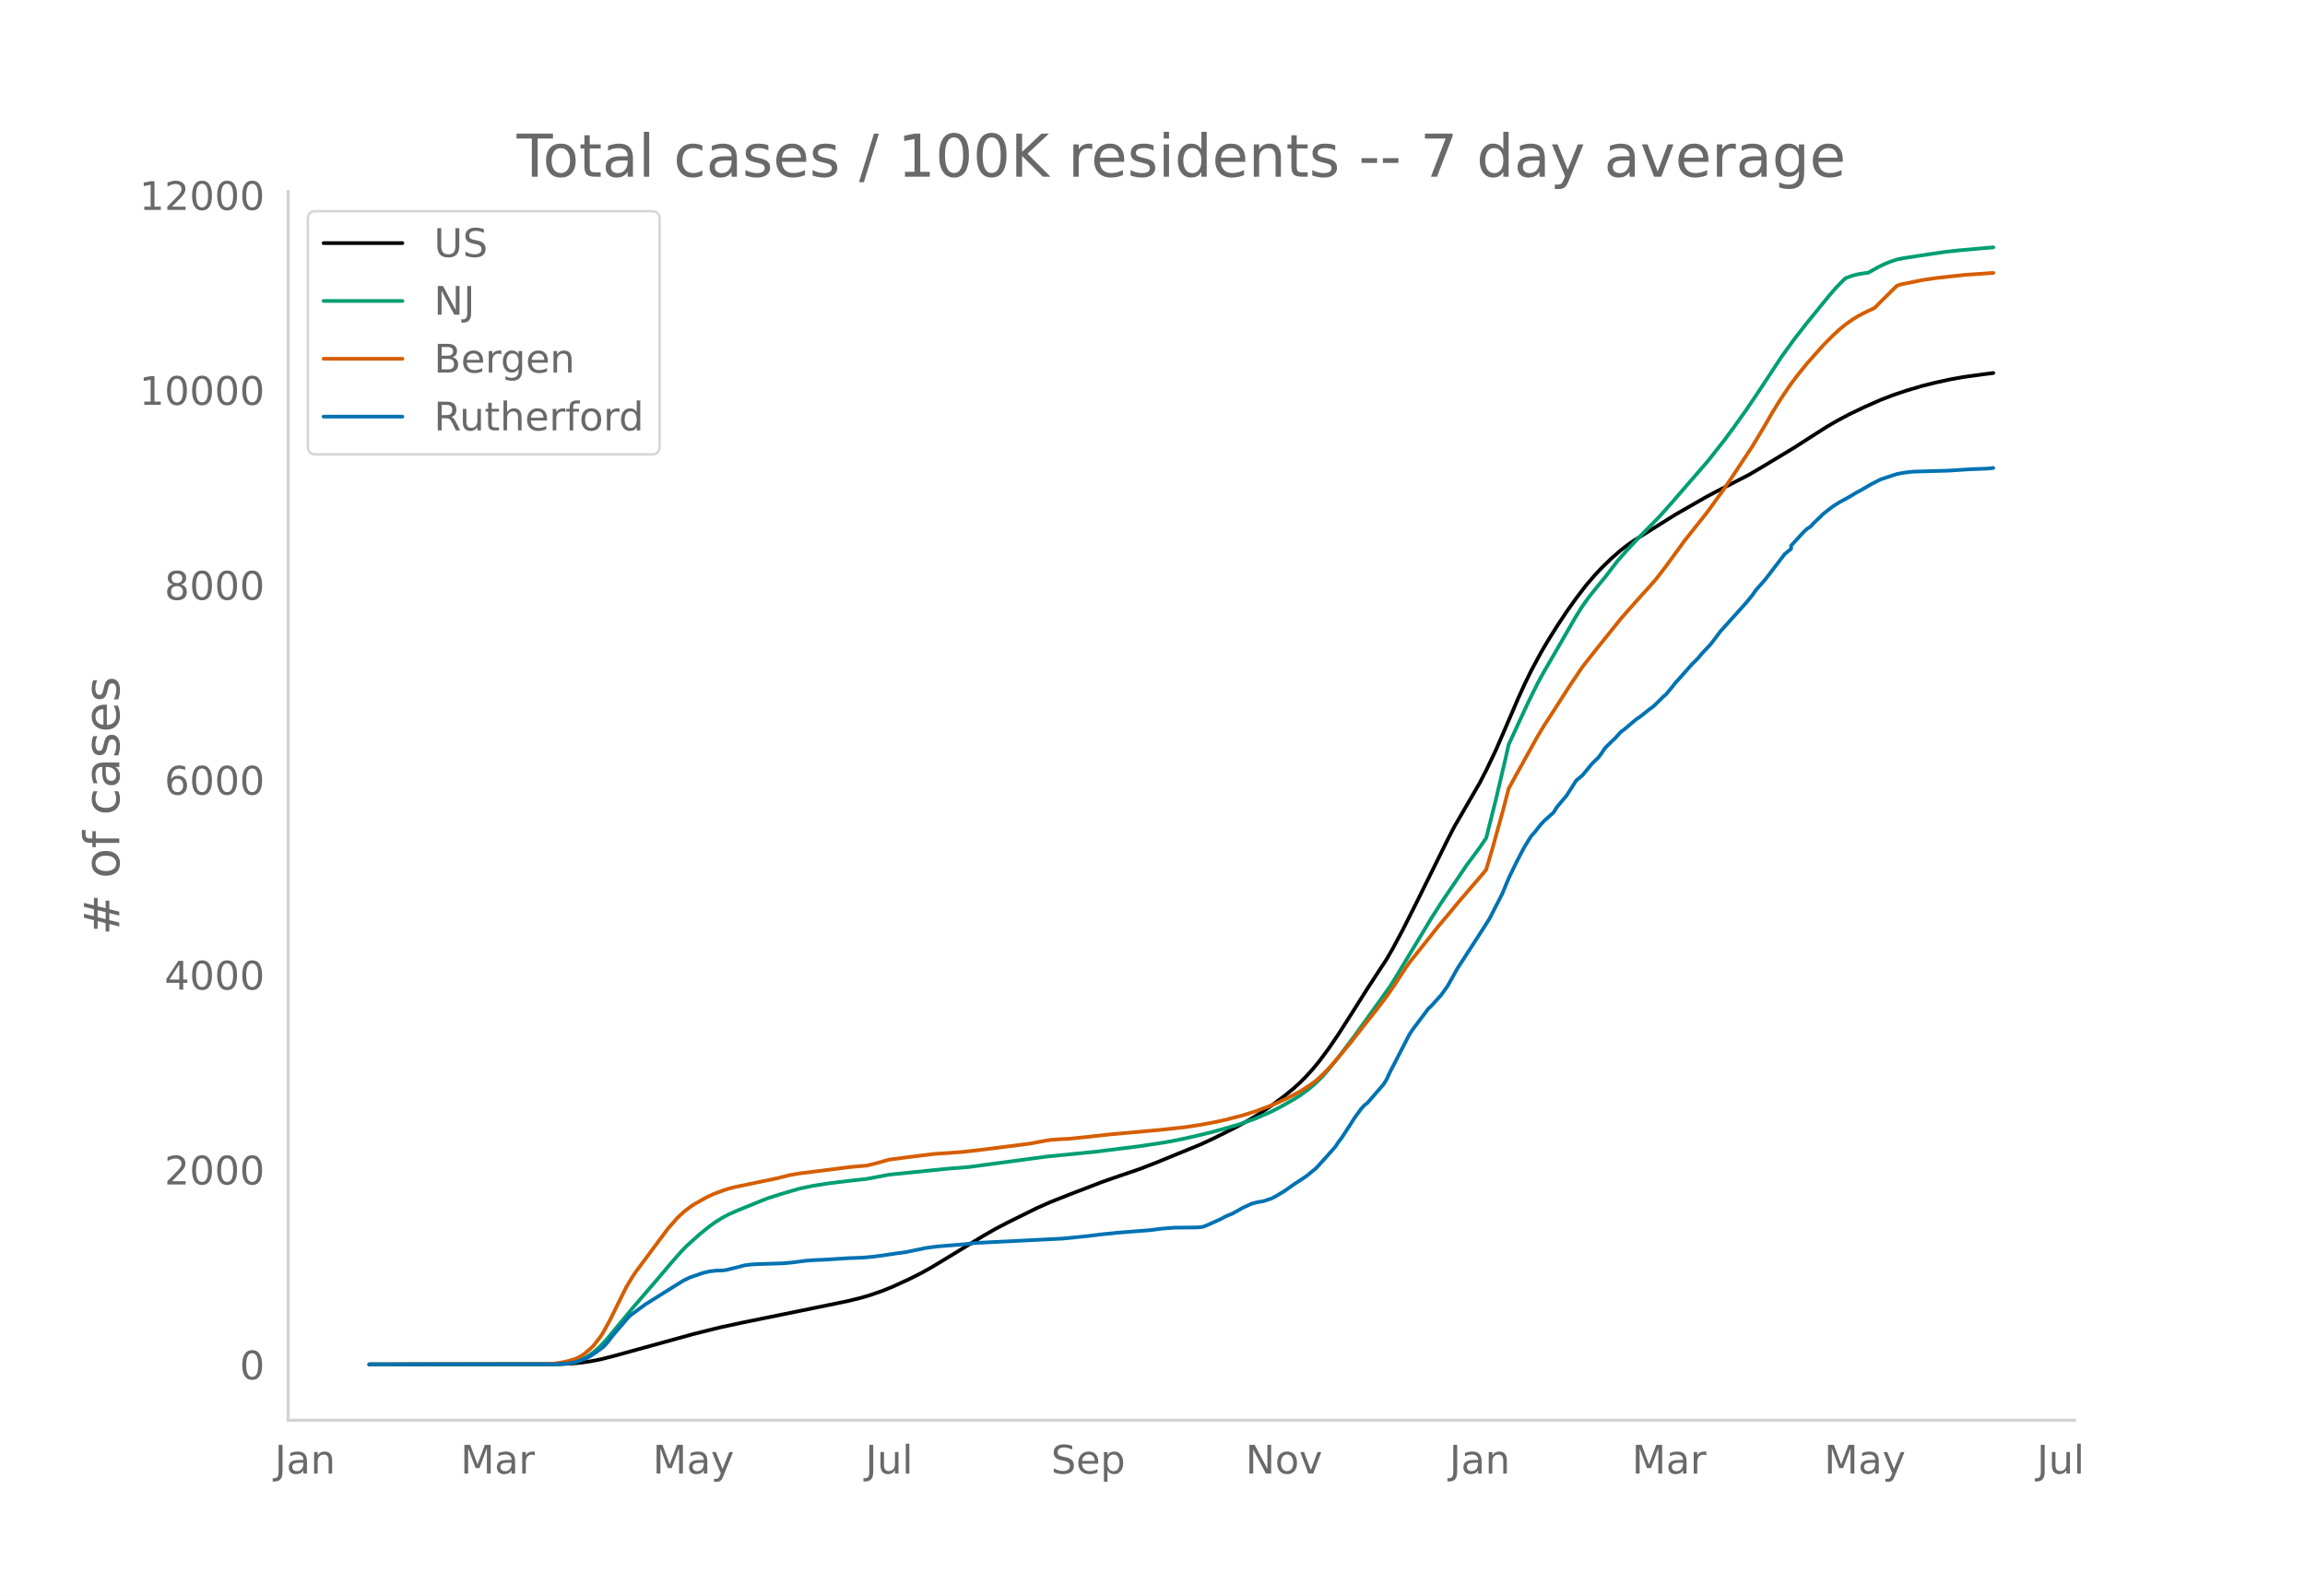
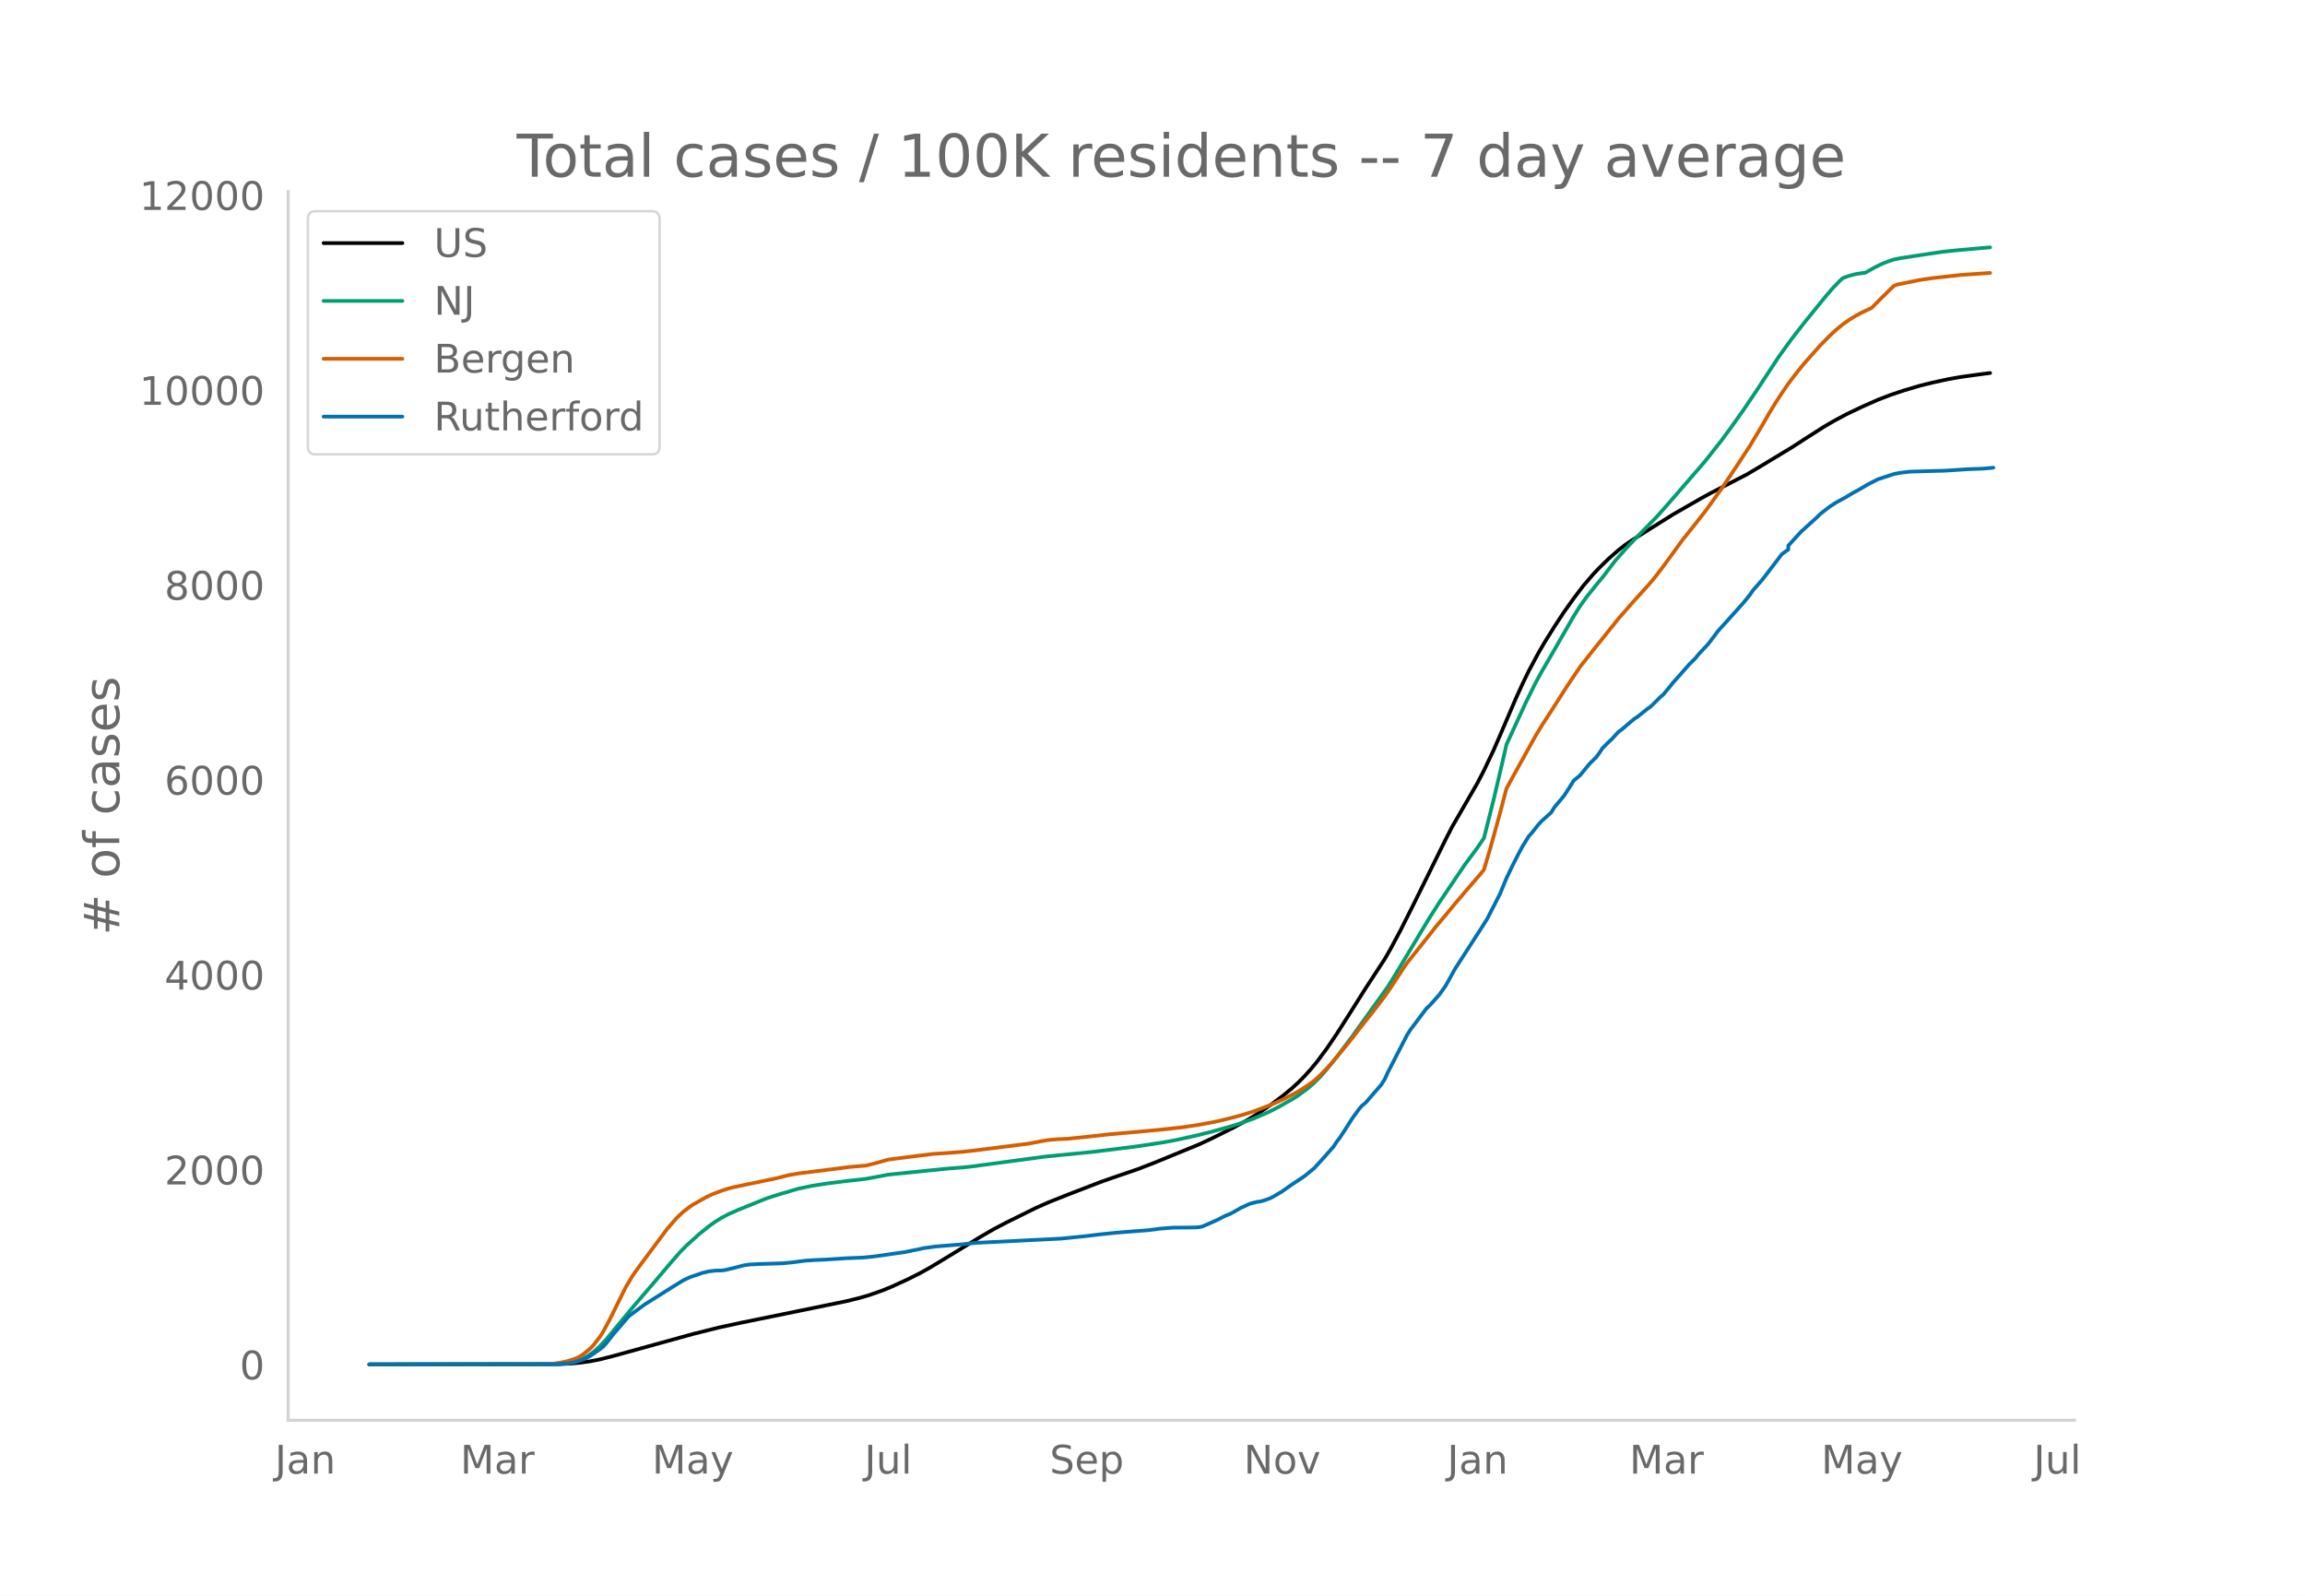
<svg xmlns="http://www.w3.org/2000/svg" xmlns:xlink="http://www.w3.org/1999/xlink" height="864" viewBox="0 0 936 648" width="1248">
  <defs>
    <style>*{stroke-linecap:butt;stroke-linejoin:round}</style>
  </defs>
  <g id="figure_1">
    <path d="M0 648h936V0H0z" style="fill:#fff" id="patch_1" />
    <g id="axes_1">
      <path d="M117 576.72h725.4V77.76H117z" style="fill:none" id="patch_2" />
-       <path clip-path="url(#p68d4dac378)" d="m149.973 554.04 76.893-.096 5.213-.238 3.91-.376 3.91-.567 3.91-.76 5.212-1.315 32.582-8.98 10.426-2.604 9.123-1.973 28.672-5.844 14.336-2.94 5.213-1.276 3.91-1.14 5.213-1.82 3.91-1.585 6.516-2.98 5.213-2.616 3.91-2.175 5.213-3.14 15.64-9.535 5.212-3.004 5.213-2.728 11.73-5.79 5.213-2.318 7.82-3.11 13.032-5.015 5.213-1.846 10.426-3.551 6.517-2.522 18.246-7.467 5.213-2.427 9.123-4.547 5.213-2.866 3.91-2.352 5.213-3.494 5.213-3.876 3.91-3.204 2.606-2.379 2.607-2.63 2.606-2.887 2.607-3.161 3.91-5.272 3.91-5.751 5.212-8.162 6.517-10.32 7.82-11.95 2.606-4.537 3.91-7.318 5.213-10.344 13.032-26.33 2.607-5.069 10.426-17.995 2.607-5.05 3.91-8.19 2.606-5.997 6.516-15.16 2.607-5.703 2.606-5.362 3.91-7.28 2.607-4.45 3.91-6.263 3.91-5.914 3.91-5.494 3.909-5.122 3.91-4.559 2.606-2.756 3.91-3.79 3.91-3.413 2.607-2.014 2.606-1.814 6.516-4.085 10.427-6.528 11.729-6.714 3.91-2.124 14.336-7.385 5.213-3.08 13.033-7.861 6.516-4.204 6.516-4.142 3.91-2.293 5.213-2.804 6.516-3.107 6.517-2.876 5.213-1.998 5.213-1.745 6.516-1.93 5.213-1.29 6.517-1.412 5.213-.909 7.82-1.07 3.91-.505h0" style="fill:none;stroke:#000;stroke-linecap:round;stroke-width:1.5" id="line2d_1" />
-       <path clip-path="url(#p68d4dac378)" d="m149.973 554.04 74.286-.071 3.91-.18 2.606-.285 2.607-.47 2.607-.895 2.606-1.353 2.607-1.834 2.606-2.328 2.607-2.805 3.91-4.728 6.516-7.873 10.426-12.131 5.213-6.161 3.91-4.47 2.606-2.665 5.214-4.682 3.91-3.147 2.606-1.861 2.606-1.601 2.607-1.39 3.91-1.73 7.82-3.168 3.91-1.569 5.212-1.679 7.82-2.29 5.213-1.095 6.516-1.032 9.123-1.123 6.517-.72 9.122-1.722 23.46-2.383 9.122-.747 31.279-4.197 19.549-1.934 18.245-2.274 10.427-1.595 5.213-.972 7.82-1.726 6.516-1.61 6.516-1.819 3.91-1.148 6.516-2.319 6.517-2.83 3.91-2.024 5.212-2.943 2.607-1.626 3.91-2.886 2.606-2.282 2.607-2.595 2.606-2.98 3.91-4.839 6.517-8.651 14.336-19.973 2.606-4.177 14.336-23.798 3.91-6.107 10.426-15.412 5.213-7.009 2.607-3.847 3.91-15.536 3.91-16.615 1.303-5.777 7.82-16.923 3.909-7.909 2.606-4.772 3.91-6.704 9.123-15.805 2.607-4.147 2.606-3.633 3.91-4.881 2.607-3.13 5.213-6.8 3.91-4.41 3.91-4.204 9.122-9.287 5.213-5.884 5.213-6.012 9.123-10.524 6.517-8.251 3.91-5.263 5.212-7.323 5.214-7.717 9.122-13.859 5.214-7.205 5.213-6.691 9.123-11.193 2.606-2.995 2.607-2.68 1.303-1.213 2.606-.953 2.607-.672 2.606-.409 1.304-.135 3.91-2.195 2.606-1.29 2.607-1.058 2.606-.87 2.607-.519 11.73-1.791 5.212-.765 5.213-.572 6.517-.587 7.82-.68h0" style="fill:none;stroke:#009e73;stroke-linecap:round;stroke-width:1.5" id="line2d_2" />
-       <path clip-path="url(#p68d4dac378)" d="m149.973 554.04 71.68-.104 2.606-.121 3.91-.57 2.606-.59 2.607-.79 1.303-.552 1.304-.705 1.303-.895 2.606-2.174 1.304-1.339 2.606-3.377 1.303-2.038 2.607-4.815 6.516-13.154 2.607-4.365 1.303-1.96 13.033-17.496 3.91-4.488 2.606-2.418 2.607-2.014 1.303-.89 5.213-2.937 2.607-1.257 3.91-1.488 2.606-.835 2.606-.667 5.214-1.087 11.729-2.433 5.213-1.308 3.91-.681 13.033-1.627 7.82-1.006 6.516-.551 3.91-.96 5.212-1.477 7.82-1.003 10.426-1.3 5.213-.33 6.517-.494 5.213-.59 13.032-1.624 9.123-1.17 5.213-1 2.607-.437 3.91-.327 3.91-.173 7.82-.804 9.122-1.01 19.55-1.746 10.425-1.124 6.517-.994 6.516-1.214 3.91-.886 6.516-1.695 5.213-1.617 6.517-2.45 2.606-1.11 3.91-1.81 2.606-1.355 2.607-1.392 3.91-2.507 2.606-1.895 2.607-2.408 2.606-2.673 2.607-2.905 6.516-7.854 3.91-5.04 6.516-8.214 3.91-5.134 2.607-3.781 5.213-7.946 1.303-1.867 5.213-6.527 3.91-4.905 2.607-3.306 3.91-4.624 3.91-4.741 3.909-4.583 6.516-7.568 1.304-1.65 2.606-8.79 3.91-14.121 2.607-9.958 2.606-4.766 9.123-16.434 2.606-4.328 3.91-6.005 6.517-10.182 5.213-7.741 5.213-6.613 10.426-12.98 2.607-2.976 3.91-4.425 5.212-5.749 2.607-2.987 3.91-5.09 7.82-10.723 2.606-3.255 6.516-8.207 6.517-9.041 3.91-5.778 7.819-11.847 5.213-8.699 2.607-4.55 2.606-4.249 2.607-4.004 2.606-3.769 2.607-3.458 3.91-4.852 6.516-7.296 3.91-3.96 2.606-2.398 2.607-2.14 2.606-1.85 2.607-1.602 2.606-1.376 3.91-1.841 2.607-2.632 5.213-5.149 1.303-1.228 1.303-.494 9.123-1.846 5.213-.769 11.73-1.294 11.73-.81h0" style="fill:none;stroke:#d55e00;stroke-linecap:round;stroke-width:1.5" id="line2d_3" />
-       <path clip-path="url(#p68d4dac378)" d="m149.973 554.04 75.59-.062 5.212-.309 2.607-.463 2.607-.834 2.606-1.08 1.303-.711 3.91-2.718 1.303-1.02 1.304-1.42 2.606-3.336 6.517-7.598 2.606-1.946 3.91-2.873 11.73-7.35 3.91-2.41 2.606-1.236 5.213-1.79 2.606-.619 2.607-.309 2.606-.061 1.304-.155 3.91-.926 3.91-1.02 2.606-.34 3.91-.185 9.123-.278 3.91-.37 5.212-.68 3.91-.278 3.91-.154 9.123-.587 6.516-.247 3.91-.37 3.91-.526 5.213-.772 3.91-.525 6.516-1.328 1.303-.31 5.213-.71 10.427-.834 5.213-.586 35.188-1.76 10.426-1.051 5.213-.649 6.517-.68 13.032-1.018 5.213-.65 5.213-.4 5.214-.032 3.91-.061 1.303-.093 1.303-.247 2.606-1.112 3.91-1.76 2.607-1.36 2.606-1.08 2.607-1.452 1.303-.772 3.91-1.792 2.606-.649 1.304-.185 1.303-.309 2.607-.895 1.303-.618 3.91-2.317 3.91-2.749 5.213-3.459 3.91-3.212 3.91-4.293 3.909-4.417 1.303-1.977 1.303-1.699 2.607-3.984 2.607-4.077 2.606-3.583 1.303-1.452 1.304-1.02 6.516-7.505 1.303-2.1 1.304-2.842 7.82-15.165 1.302-2.039 6.517-8.648 1.303-1.205 3.91-4.355 2.606-3.644 3.91-7.012 10.426-16.123 2.607-4.107 5.213-10.162 2.607-6.301 2.606-5.405 2.607-5.097 1.303-2.409 2.606-4.2 1.304-1.421 2.606-3.305 1.303-1.39 3.91-3.521 1.304-2.131 2.606-3.09 1.303-1.543 2.607-4.047 1.303-2.1 2.607-2.162 3.91-4.757 2.606-2.532 1.303-1.76 1.304-1.978 2.606-2.594 1.303-1.205 2.607-2.841 1.303-.927 3.91-3.336 1.303-1.05 1.304-.834 3.91-3.15 1.303-.896 2.606-2.533 1.303-1.328 1.304-1.112 2.606-3.12 1.304-1.667 2.606-2.873 3.91-4.447 2.606-2.595 1.304-1.606 3.91-4.17 2.606-3.428 1.303-1.76 3.91-4.325 6.516-7.228 2.607-3.212 1.303-1.884 3.91-4.448 7.82-10.223 2.606-2.131v-1.298l5.213-5.683 1.304-1.173 1.303-.804 1.303-1.451 2.607-2.471 1.303-1.297 2.607-2.039 1.303-.988 2.606-1.668 3.91-2.131 2.607-1.576 2.606-1.42 3.91-2.286 2.607-1.328 1.303-.649 6.516-2.131 2.607-.494 3.91-.464 14.335-.401 9.123-.587 6.517-.247 2.606-.247h0" style="fill:none;stroke:#0072b2;stroke-linecap:round;stroke-width:1.5" id="line2d_4" />
+       <path clip-path="url(#p64fbc719ca)" d="m149.973 554.04 76.741-.096 5.203-.238 3.902-.376 3.902-.567 3.902-.76 5.203-1.315 32.517-8.98 10.406-2.604 9.105-1.973 28.615-5.844 14.308-2.94 5.203-1.276 3.902-1.14 5.203-1.82 3.902-1.585 6.503-2.98 5.203-2.616 3.902-2.175 5.203-3.14 15.608-9.535 5.203-3.004 5.203-2.728 11.706-5.79 5.203-2.318 7.804-3.11 13.007-5.015 5.203-1.846 10.406-3.551 6.503-2.522 18.21-7.467 5.203-2.427 9.105-4.547 5.202-2.866 3.902-2.352 5.203-3.494 5.203-3.876 3.902-3.204 2.602-2.379 2.6-2.63 2.602-2.887 2.602-3.161 3.902-5.272 3.902-5.751 5.203-8.162 6.503-10.32 7.804-11.95 2.602-4.537 3.902-7.318L574 367.252l13.007-26.33 2.601-5.069 10.406-17.995 2.601-5.05 3.902-8.19 2.602-5.997 6.503-15.16 2.601-5.703 2.602-5.362 3.902-7.28 2.601-4.45 3.902-6.263 3.903-5.914 3.902-5.494 3.902-5.122 3.902-4.559 2.601-2.756 3.902-3.79 3.902-3.413 2.602-2.014 2.601-1.814 6.504-4.085 10.405-6.528 11.707-6.714 3.902-2.124 14.307-7.385 5.203-3.08 13.007-7.861 6.504-4.204 6.503-4.142 3.902-2.293 5.203-2.804 6.504-3.107 6.503-2.876 5.203-1.998 5.203-1.745 6.503-1.93 5.203-1.29 6.503-1.412 5.203-.909 7.804-1.07 3.903-.505h0" style="fill:none;stroke:#000;stroke-linecap:round;stroke-width:1.5" id="line2d_1" />
+       <path clip-path="url(#p64fbc719ca)" d="m149.973 554.04 74.14-.071 3.902-.18 2.601-.285 2.601-.47 2.602-.895 2.601-1.353 2.602-1.834 2.601-2.328 2.601-2.805 3.903-4.728 6.503-7.873 10.406-12.131 5.202-6.161 3.903-4.47 2.601-2.665 5.203-4.682 3.902-3.147 2.601-1.861 2.602-1.601 2.601-1.39 3.902-1.73 7.804-3.168 3.902-1.569 5.203-1.679 7.804-2.29 5.203-1.095 6.504-1.032 9.105-1.123 6.503-.72 9.105-1.722 23.413-2.383 9.104-.747 31.217-4.197 19.51-1.934 18.21-2.274 10.406-1.595 5.203-.972 7.804-1.726 6.504-1.61 6.503-1.819 3.902-1.148 6.504-2.319 6.503-2.83 3.902-2.024 5.203-2.943 2.602-1.626 3.902-2.886 2.601-2.282 2.601-2.595 2.602-2.98 3.902-4.839 6.503-8.651 14.308-19.973 2.602-4.177 14.307-23.798 3.902-6.107 10.406-15.412 5.203-7.009 2.601-3.847 3.902-15.536 3.902-16.615 1.301-5.777 7.804-16.923 3.902-7.909 2.602-4.772 3.902-6.704 9.105-15.805 2.601-4.147 2.601-3.633 3.903-4.881 2.601-3.13 5.203-6.8 3.902-4.41 3.902-4.204 9.105-9.287 5.203-5.884 5.202-6.012 9.105-10.524 6.504-8.251 3.902-5.263 5.203-7.323 5.203-7.717 9.104-13.859 5.203-7.205 5.203-6.691 9.105-11.193 2.601-2.995 2.602-2.68 1.3-1.213 2.602-.953 2.601-.672 2.602-.409 1.3-.135 3.902-2.195 2.602-1.29 2.601-1.058 2.602-.87 2.601-.519 11.706-1.791 5.203-.765 5.203-.572 6.503-.587 7.805-.68h0" style="fill:none;stroke:#009e73;stroke-linecap:round;stroke-width:1.5" id="line2d_2" />
+       <path clip-path="url(#p64fbc719ca)" d="m149.973 554.04 71.538-.104 2.602-.121 3.902-.57 2.601-.59 2.601-.79 1.301-.552 1.3-.705 1.302-.895 2.601-2.174 1.3-1.339 2.602-3.377 1.3-2.038 2.602-4.815 6.504-13.154 2.601-4.365 1.3-1.96 13.008-17.496 3.902-4.488 2.601-2.418 2.602-2.014 1.3-.89 5.203-2.937 2.602-1.257 3.902-1.488 2.601-.835 2.601-.667 5.203-1.087 11.707-2.433 5.202-1.308 3.902-.681 13.007-1.627 7.805-1.006 6.503-.551 3.902-.96 5.203-1.477 7.804-1.003 10.406-1.3 5.203-.33 6.503-.494 5.203-.59 13.007-1.624 9.105-1.17 5.203-1 2.601-.437 3.902-.327 3.902-.173 7.804-.804 9.105-1.01 19.51-1.746 10.406-1.124 6.504-.994 6.503-1.214 3.902-.886 6.504-1.695 5.203-1.617 6.503-2.45 2.602-1.11 3.902-1.81 2.601-1.355 2.602-1.392 3.902-2.507 2.601-1.895 2.601-2.408 2.602-2.673 2.601-2.905 6.504-7.854 3.902-5.04 6.503-8.214 3.902-5.134 2.602-3.781 5.203-7.946 1.3-1.867 5.203-6.527 3.902-4.905 2.602-3.306 3.902-4.624 3.902-4.741 3.902-4.583 6.503-7.568 1.301-1.65 2.601-8.79 3.903-14.121 2.601-9.958 2.601-4.766 9.105-16.434 2.602-4.328 3.902-6.005 6.503-10.182 5.203-7.741 5.203-6.613 10.405-12.98 2.602-2.976 3.902-4.425 5.203-5.749 2.601-2.987 3.902-5.09 7.804-10.723 2.602-3.255 6.503-8.207 6.504-9.041 3.902-5.778 7.804-11.847 5.203-8.699 2.601-4.55 2.602-4.249 2.601-4.004 2.602-3.769 2.6-3.458 3.903-4.852 6.504-7.296 3.902-3.96 2.601-2.398 2.601-2.14 2.602-1.85 2.601-1.602 2.602-1.376 3.902-1.841 2.601-2.632 5.203-5.149 1.3-1.228 1.301-.494 9.105-1.846 5.203-.769 11.706-1.294 11.707-.81h0" style="fill:none;stroke:#d55e00;stroke-linecap:round;stroke-width:1.5" id="line2d_3" />
+       <path clip-path="url(#p64fbc719ca)" d="m149.973 554.04 75.44-.062 5.203-.309 2.601-.463 2.602-.834 2.601-1.08 1.301-.711 3.902-2.718 1.3-1.02 1.301-1.42 2.602-3.336 6.503-7.598 2.602-1.946 3.902-2.873 11.706-7.35 3.902-2.41 2.602-1.236 5.202-1.79 2.602-.619 2.601-.309 2.602-.061 1.3-.155 3.902-.926 3.903-1.02 2.6-.34 3.903-.185 9.105-.278 3.902-.37 5.203-.68 3.902-.278 3.902-.154 9.105-.587 6.503-.247 3.903-.37 3.902-.526 5.202-.772 3.903-.525 6.503-1.328 1.3-.31 5.204-.71 10.405-.834 5.203-.586 35.119-1.76 10.405-1.051 5.203-.649 6.504-.68 13.007-1.018 5.202-.65 5.203-.4 5.203-.032 3.902-.061 1.3-.093 1.302-.247 2.6-1.112 3.903-1.76 2.601-1.36 2.602-1.08 2.601-1.452 1.3-.772 3.903-1.792 2.601-.649 1.301-.185 1.3-.309 2.602-.895 1.3-.618 3.903-2.317 3.902-2.749 5.203-3.459 3.902-3.212 3.902-4.293 3.902-4.417 1.3-1.977 1.302-1.699 2.601-3.984 2.601-4.077 2.602-3.583 1.3-1.452 1.301-1.02 6.504-7.505 1.3-2.1 1.301-2.842 7.804-15.165 1.301-2.039 6.503-8.648 1.301-1.205 3.902-4.355 2.602-3.644 3.902-7.012 10.405-16.123 2.602-4.107 5.203-10.162 2.601-6.301 2.601-5.405 2.602-5.097 1.3-2.409 2.602-4.2 1.3-1.421 2.602-3.305 1.3-1.39 3.903-3.521 1.3-2.131 2.602-3.09 1.3-1.543 2.602-4.047 1.3-2.1 2.602-2.162 3.902-4.757 2.602-2.532 1.3-1.76 1.301-1.978 2.601-2.594 1.301-1.205 2.601-2.841 1.301-.927 3.902-3.336 1.301-1.05 1.3-.834 3.903-3.15 1.3-.896 2.602-2.533 1.3-1.328 1.301-1.112 2.602-3.12 1.3-1.667 2.602-2.873 3.902-4.447 2.601-2.595 1.3-1.606 3.903-4.17 2.601-3.428 1.301-1.76 3.902-4.325 6.504-7.228 2.601-3.212 1.3-1.884 3.903-4.448 7.804-10.223 2.602-1.853v-1.576l5.202-5.683 6.504-5.9 1.3-1.296 2.602-2.039 1.3-.988 2.602-1.668 3.902-2.131 2.602-1.576 2.6-1.42 3.903-2.286 2.601-1.328 1.301-.649 6.504-2.131 2.601-.494 3.902-.464 14.308-.401 9.105-.587 6.503-.247 3.902-.37h0" style="fill:none;stroke:#0072b2;stroke-linecap:round;stroke-width:1.5" id="line2d_4" />
      <path d="M117 576.72V77.76" style="fill:none;stroke:#d3d3d3;stroke-linecap:square;stroke-linejoin:miter;stroke-width:1.25" id="patch_3" />
      <path d="M117 576.72h725.4" style="fill:none;stroke:#d3d3d3;stroke-linecap:square;stroke-linejoin:miter;stroke-width:1.25" id="patch_4" />
      <g id="matplotlib.axis_1">
        <g id="xtick_1">
-           <g style="fill:#696969" transform="matrix(.16 0 0 -.16 111.575 598.378)" id="text_1">
+           <g style="fill:#696969" transform="matrix(.16 0 0 -.16 111.626 598.378)" id="text_1">
            <defs>
              <path d="M9.813 72.906h9.859V5.078q0-13.187-5-19.14-5-5.954-16.094-5.954h-3.75v8.297h3.078q6.531 0 9.219 3.672Q9.813-4.39 9.813 5.078z" id="DejaVuSans-74" />
              <path d="M34.281 27.484q-10.89 0-15.093-2.484-4.204-2.484-4.204-8.5 0-4.781 3.157-7.594 3.156-2.797 8.562-2.797 7.485 0 12 5.297 4.516 5.297 4.516 14.078v2zm17.922 3.72V0H43.22v8.297Q40.14 3.328 35.547.953q-4.594-2.375-11.234-2.375-8.391 0-13.36 4.719Q6 8.016 6 15.922q0 9.219 6.172 13.906 6.187 4.688 18.437 4.688h12.61v.89q0 6.203-4.078 9.594-4.078 3.39-11.453 3.39-4.688 0-9.141-1.124-4.438-1.125-8.531-3.375v8.312q4.921 1.906 9.562 2.844 4.64.953 9.031.953 11.875 0 17.735-6.156 5.86-6.14 5.86-18.64z" id="DejaVuSans-97" />
              <path d="M54.89 33.016V0h-8.984v32.719q0 7.765-3.031 11.61-3.031 3.858-9.078 3.858-7.281 0-11.484-4.64-4.204-4.625-4.204-12.64V0H9.08v54.688h9.03v-8.5q3.235 4.937 7.594 7.374Q30.078 56 35.797 56q9.422 0 14.25-5.828 4.844-5.828 4.844-17.156z" id="DejaVuSans-110" />
            </defs>
            <use xlink:href="#DejaVuSans-74" />
            <use x="29.492" xlink:href="#DejaVuSans-97" />
            <use x="90.771" xlink:href="#DejaVuSans-110" />
          </g>
        </g>
        <g id="xtick_2">
-           <g style="fill:#696969" transform="matrix(.16 0 0 -.16 187.01 598.378)" id="text_2">
+           <g style="fill:#696969" transform="matrix(.16 0 0 -.16 186.907 598.378)" id="text_2">
            <defs>
              <path d="M9.813 72.906h14.703l18.593-49.61 18.703 49.61h14.704V0H66.89v64.016l-18.797-50h-9.907l-18.796 50V0H9.813z" id="DejaVuSans-77" />
              <path d="M41.11 46.297q-1.516.875-3.297 1.281Q36.03 48 33.89 48q-7.625 0-11.703-4.953-4.079-4.953-4.079-14.234V0H9.08v54.688h9.03v-8.5q2.844 4.984 7.375 7.39Q30.031 56 36.531 56q.922 0 2.047-.125 1.125-.11 2.484-.36z" id="DejaVuSans-114" />
            </defs>
            <use xlink:href="#DejaVuSans-77" />
            <use x="86.279" xlink:href="#DejaVuSans-97" />
            <use x="147.559" xlink:href="#DejaVuSans-114" />
          </g>
        </g>
        <g id="xtick_3">
-           <g style="fill:#696969" transform="matrix(.16 0 0 -.16 265.063 598.378)" id="text_3">
+           <g style="fill:#696969" transform="matrix(.16 0 0 -.16 264.803 598.378)" id="text_3">
            <defs>
              <path d="M32.172-5.078q-3.797-9.766-7.422-12.735-3.61-2.984-9.656-2.984H7.906v7.516h5.282q3.703 0 5.75 1.765Q21-9.766 23.483-3.219l1.61 4.094-22.11 53.813H12.5l17.094-42.766 17.093 42.766h9.516z" id="DejaVuSans-121" />
            </defs>
            <use xlink:href="#DejaVuSans-77" />
            <use x="86.279" xlink:href="#DejaVuSans-97" />
            <use x="147.559" xlink:href="#DejaVuSans-121" />
          </g>
        </g>
        <g id="xtick_4">
-           <g style="fill:#696969" transform="matrix(.16 0 0 -.16 351.45 598.378)" id="text_4">
+           <g style="fill:#696969" transform="matrix(.16 0 0 -.16 351.034 598.378)" id="text_4">
            <defs>
              <path d="M8.5 21.578v33.11h8.984V21.922q0-7.766 3.016-11.656 3.031-3.875 9.094-3.875 7.265 0 11.484 4.64 4.234 4.64 4.234 12.656v31h8.985V0h-8.984v8.406Q42.047 3.422 37.718 1q-4.313-2.422-10.032-2.422-9.421 0-14.312 5.86Q8.5 10.296 8.5 21.578zM31.11 56z" id="DejaVuSans-117" />
              <path d="M9.422 75.984h8.984V0H9.422z" id="DejaVuSans-108" />
            </defs>
            <use xlink:href="#DejaVuSans-74" />
            <use x="29.492" xlink:href="#DejaVuSans-117" />
            <use x="92.871" xlink:href="#DejaVuSans-108" />
          </g>
        </g>
        <g id="xtick_5">
-           <g style="fill:#696969" transform="matrix(.16 0 0 -.16 426.825 598.378)" id="text_5">
+           <g style="fill:#696969" transform="matrix(.16 0 0 -.16 426.25 598.378)" id="text_5">
            <defs>
              <path d="M53.516 70.516V60.89q-5.61 2.687-10.594 4-4.984 1.328-9.625 1.328-8.047 0-12.422-3.125t-4.375-8.89q0-4.845 2.906-7.313 2.907-2.453 11.016-3.97l5.953-1.218q11.031-2.11 16.281-7.406 5.25-5.297 5.25-14.172 0-10.61-7.11-16.078-7.093-5.469-20.812-5.469-5.172 0-11.015 1.172Q13.14.922 6.89 3.219v10.156q6-3.36 11.765-5.078 5.766-1.703 11.328-1.703 8.438 0 13.032 3.312 4.593 3.328 4.593 9.485 0 5.359-3.297 8.39-3.296 3.032-10.812 4.547L27.484 33.5q-11.03 2.188-15.968 6.875-4.922 4.688-4.922 13.047 0 9.672 6.812 15.234 6.813 5.563 18.766 5.563 5.14 0 10.453-.938 5.328-.922 10.89-2.765z" id="DejaVuSans-83" />
              <path d="M56.203 29.594v-4.39H14.891q.593-9.282 5.593-14.142 5-4.859 13.938-4.859 5.172 0 10.031 1.266 4.86 1.265 9.656 3.812v-8.5Q49.266.734 44.187-.344 39.11-1.422 33.892-1.422q-13.094 0-20.735 7.61-7.64 7.625-7.64 20.625 0 13.421 7.25 21.296Q20.016 56 32.328 56q11.031 0 17.453-7.11 6.422-7.093 6.422-19.296zm-8.984 2.64q-.094 7.36-4.125 11.75-4.032 4.407-10.672 4.407-7.516 0-12.031-4.25-4.516-4.25-5.203-11.97z" id="DejaVuSans-101" />
              <path d="M18.11 8.203v-29H9.077v75.484h9.031v-8.296q2.844 4.875 7.157 7.234Q29.594 56 35.594 56q9.968 0 16.187-7.906 6.235-7.907 6.235-20.797T51.78 6.484q-6.218-7.906-16.187-7.906-6 0-10.328 2.375-4.313 2.375-7.157 7.25zm30.578 19.094q0 9.906-4.079 15.547-4.078 5.64-11.203 5.64-7.14 0-11.218-5.64-4.079-5.64-4.079-15.547 0-9.906 4.078-15.547 4.079-5.64 11.22-5.64 7.124 0 11.202 5.64t4.078 15.547z" id="DejaVuSans-112" />
            </defs>
            <use xlink:href="#DejaVuSans-83" />
            <use x="63.477" xlink:href="#DejaVuSans-101" />
            <use x="125" xlink:href="#DejaVuSans-112" />
          </g>
        </g>
        <g id="xtick_6">
-           <g style="fill:#696969" transform="matrix(.16 0 0 -.16 505.79 598.378)" id="text_6">
+           <g style="fill:#696969" transform="matrix(.16 0 0 -.16 505.057 598.378)" id="text_6">
            <defs>
              <path d="M9.813 72.906h13.28l32.329-60.984v60.984h9.562V0h-13.28L19.39 60.984V0H9.813z" id="DejaVuSans-78" />
              <path d="M30.61 48.39q-7.22 0-11.422-5.64-4.204-5.64-4.204-15.453 0-9.813 4.172-15.453 4.188-5.64 11.453-5.64 7.188 0 11.375 5.655 4.203 5.672 4.203 15.438 0 9.719-4.203 15.406-4.187 5.688-11.375 5.688zm0 7.61q11.718 0 18.406-7.625 6.703-7.61 6.703-21.078 0-13.422-6.703-21.078-6.688-7.64-18.407-7.64-11.765 0-18.437 7.64-6.656 7.656-6.656 21.078 0 13.469 6.656 21.078Q18.844 56 30.609 56z" id="DejaVuSans-111" />
              <path d="M2.984 54.688H12.5L29.594 8.797l17.093 45.89h9.516L35.687 0H23.485z" id="DejaVuSans-118" />
            </defs>
            <use xlink:href="#DejaVuSans-78" />
            <use x="74.805" xlink:href="#DejaVuSans-111" />
            <use x="135.986" xlink:href="#DejaVuSans-118" />
          </g>
        </g>
        <g id="xtick_7">
-           <g style="fill:#696969" transform="matrix(.16 0 0 -.16 588.572 598.378)" id="text_7">
+           <g style="fill:#696969" transform="matrix(.16 0 0 -.16 587.682 598.378)" id="text_7">
            <use xlink:href="#DejaVuSans-74" />
            <use x="29.492" xlink:href="#DejaVuSans-97" />
            <use x="90.771" xlink:href="#DejaVuSans-110" />
          </g>
        </g>
        <g id="xtick_8">
-           <g style="fill:#696969" transform="matrix(.16 0 0 -.16 662.703 598.378)" id="text_8">
+           <g style="fill:#696969" transform="matrix(.16 0 0 -.16 661.662 598.378)" id="text_8">
            <use xlink:href="#DejaVuSans-77" />
            <use x="86.279" xlink:href="#DejaVuSans-97" />
            <use x="147.559" xlink:href="#DejaVuSans-114" />
          </g>
        </g>
        <g id="xtick_9">
-           <g style="fill:#696969" transform="matrix(.16 0 0 -.16 740.756 598.378)" id="text_9">
+           <g style="fill:#696969" transform="matrix(.16 0 0 -.16 739.559 598.378)" id="text_9">
            <use xlink:href="#DejaVuSans-77" />
            <use x="86.279" xlink:href="#DejaVuSans-97" />
            <use x="147.559" xlink:href="#DejaVuSans-121" />
          </g>
        </g>
        <g id="xtick_10">
-           <g style="fill:#696969" transform="matrix(.16 0 0 -.16 827.143 598.378)" id="text_10">
+           <g style="fill:#696969" transform="matrix(.16 0 0 -.16 825.789 598.378)" id="text_10">
            <use xlink:href="#DejaVuSans-74" />
            <use x="29.492" xlink:href="#DejaVuSans-117" />
            <use x="92.871" xlink:href="#DejaVuSans-108" />
          </g>
        </g>
      </g>
      <g id="matplotlib.axis_2">
        <g id="ytick_1">
          <g style="fill:#696969" transform="matrix(.16 0 0 -.16 97.32 560.119)" id="text_11">
            <defs>
              <path d="M31.781 66.406q-7.61 0-11.453-7.5Q16.5 51.422 16.5 36.375q0-14.984 3.828-22.484 3.844-7.5 11.453-7.5 7.672 0 11.5 7.5 3.844 7.5 3.844 22.484 0 15.047-3.844 22.531-3.828 7.5-11.5 7.5zm0 7.813q12.266 0 18.735-9.703 6.468-9.688 6.468-28.141 0-18.406-6.468-28.11-6.47-9.687-18.735-9.687-12.25 0-18.718 9.688-6.47 9.703-6.47 28.109 0 18.453 6.47 28.14Q19.53 74.22 31.78 74.22z" id="DejaVuSans-48" />
            </defs>
            <use xlink:href="#DejaVuSans-48" />
          </g>
        </g>
        <g id="ytick_2">
          <g style="fill:#696969" transform="matrix(.16 0 0 -.16 66.78 480.974)" id="text_12">
            <defs>
              <path d="M19.188 8.297h34.421V0H7.33v8.297q5.609 5.812 15.296 15.594 9.703 9.797 12.188 12.64 4.734 5.313 6.609 9 1.89 3.688 1.89 7.25 0 5.813-4.078 9.469-4.078 3.672-10.625 3.672-4.64 0-9.797-1.61-5.14-1.609-11-4.89v9.969Q13.767 71.78 18.938 73q5.188 1.219 9.485 1.219 11.328 0 18.062-5.672 6.735-5.656 6.735-15.125 0-4.5-1.688-8.531-1.672-4.016-6.125-9.485-1.218-1.422-7.765-8.187-6.532-6.766-18.453-18.922z" id="DejaVuSans-50" />
            </defs>
            <use xlink:href="#DejaVuSans-50" />
            <use x="63.623" xlink:href="#DejaVuSans-48" />
            <use x="127.246" xlink:href="#DejaVuSans-48" />
            <use x="190.869" xlink:href="#DejaVuSans-48" />
          </g>
        </g>
        <g id="ytick_3">
          <g style="fill:#696969" transform="matrix(.16 0 0 -.16 66.78 401.828)" id="text_13">
            <defs>
              <path d="M37.797 64.313 12.89 25.39h24.906zm-2.594 8.593H47.61V25.391h10.407v-8.203H47.609V0h-9.812v17.188H4.89v9.515z" id="DejaVuSans-52" />
            </defs>
            <use xlink:href="#DejaVuSans-52" />
            <use x="63.623" xlink:href="#DejaVuSans-48" />
            <use x="127.246" xlink:href="#DejaVuSans-48" />
            <use x="190.869" xlink:href="#DejaVuSans-48" />
          </g>
        </g>
        <g id="ytick_4">
          <g style="fill:#696969" transform="matrix(.16 0 0 -.16 66.78 322.683)" id="text_14">
            <defs>
              <path d="M33.016 40.375q-6.641 0-10.532-4.547-3.875-4.531-3.875-12.437 0-7.86 3.875-12.438 3.891-4.562 10.532-4.562 6.64 0 10.515 4.562 3.875 4.578 3.875 12.438 0 7.906-3.875 12.437-3.875 4.547-10.515 4.547zm19.578 30.922v-8.984q-3.719 1.75-7.5 2.671-3.782.938-7.5.938-9.766 0-14.922-6.594-5.14-6.594-5.875-19.922 2.875 4.25 7.219 6.516 4.359 2.266 9.578 2.266 10.984 0 17.36-6.672 6.374-6.657 6.374-18.125 0-11.235-6.64-18.032-6.641-6.78-17.672-6.78-12.657 0-19.344 9.687-6.688 9.703-6.688 28.109 0 17.281 8.204 27.563 8.203 10.28 22.015 10.28 3.719 0 7.5-.734t7.89-2.187z" id="DejaVuSans-54" />
            </defs>
            <use xlink:href="#DejaVuSans-54" />
            <use x="63.623" xlink:href="#DejaVuSans-48" />
            <use x="127.246" xlink:href="#DejaVuSans-48" />
            <use x="190.869" xlink:href="#DejaVuSans-48" />
          </g>
        </g>
        <g id="ytick_5">
          <g style="fill:#696969" transform="matrix(.16 0 0 -.16 66.78 243.538)" id="text_15">
            <defs>
              <path d="M31.781 34.625q-7.031 0-11.062-3.766-4.016-3.765-4.016-10.343 0-6.594 4.016-10.36Q24.75 6.391 31.78 6.391q7.032 0 11.078 3.78 4.063 3.798 4.063 10.345 0 6.578-4.031 10.343-4.016 3.766-11.11 3.766zm-9.86 4.188q-6.343 1.562-9.89 5.906Q8.5 49.079 8.5 55.329q0 8.733 6.219 13.812 6.234 5.078 17.062 5.078 10.89 0 17.094-5.078 6.203-5.079 6.203-13.813 0-6.25-3.547-10.61-3.531-4.343-9.828-5.906 7.125-1.656 11.094-6.5 3.984-4.828 3.984-11.796 0-10.61-6.468-16.282-6.47-5.656-18.532-5.656-12.047 0-18.531 5.656-6.469 5.672-6.469 16.282 0 6.968 4 11.797 4.016 4.843 11.14 6.5zM18.314 54.39q0-5.657 3.53-8.828 3.548-3.172 9.938-3.172 6.36 0 9.938 3.172 3.593 3.171 3.593 8.828 0 5.672-3.593 8.843-3.578 3.172-9.938 3.172-6.39 0-9.937-3.172-3.532-3.172-3.532-8.843z" id="DejaVuSans-56" />
            </defs>
            <use xlink:href="#DejaVuSans-56" />
            <use x="63.623" xlink:href="#DejaVuSans-48" />
            <use x="127.246" xlink:href="#DejaVuSans-48" />
            <use x="190.869" xlink:href="#DejaVuSans-48" />
          </g>
        </g>
        <g id="ytick_6">
          <g style="fill:#696969" transform="matrix(.16 0 0 -.16 56.6 164.393)" id="text_16">
            <defs>
              <path d="M12.406 8.297h16.11v55.625l-17.532-3.516v8.985l17.438 3.515h9.86V8.296H54.39V0H12.406z" id="DejaVuSans-49" />
            </defs>
            <use xlink:href="#DejaVuSans-49" />
            <use x="63.623" xlink:href="#DejaVuSans-48" />
            <use x="127.246" xlink:href="#DejaVuSans-48" />
            <use x="190.869" xlink:href="#DejaVuSans-48" />
            <use x="254.492" xlink:href="#DejaVuSans-48" />
          </g>
        </g>
        <g id="ytick_7">
          <g style="fill:#696969" transform="matrix(.16 0 0 -.16 56.6 85.247)" id="text_17">
            <use xlink:href="#DejaVuSans-49" />
            <use x="63.623" xlink:href="#DejaVuSans-50" />
            <use x="127.246" xlink:href="#DejaVuSans-48" />
            <use x="190.869" xlink:href="#DejaVuSans-48" />
            <use x="254.492" xlink:href="#DejaVuSans-48" />
          </g>
        </g>
        <g style="fill:#696969" transform="matrix(0 -.2 -.2 0 48.44 379.813)" id="text_18">
          <defs>
            <path d="M51.125 44H36.922l-4.11-16.313h14.313zm-7.328 27.781-5.078-20.265h14.265L58.11 71.78h7.813L60.89 51.516h15.234V44h-17.14l-4-16.313h15.53V20.22H53.079L48 0h-7.813l5.032 20.219H30.906L25.875 0h-7.86l5.079 20.219H7.719v7.468h17.187L29 44H13.281v7.516h17.625l4.985 20.265z" id="DejaVuSans-35" />
            <path d="M37.11 75.984V68.5h-8.594q-4.828 0-6.72-1.953-1.874-1.953-1.874-7.031v-4.828h14.797v-6.985H19.922V0H10.89v47.703H2.297v6.984h8.594V58.5q0 9.125 4.25 13.297 4.25 4.187 13.468 4.187z" id="DejaVuSans-102" />
            <path d="M48.781 52.594v-8.407q-3.812 2.11-7.64 3.157-3.828 1.047-7.735 1.047-8.75 0-13.593-5.547-4.829-5.532-4.829-15.547 0-10.016 4.829-15.563 4.843-5.53 13.593-5.53 3.907 0 7.735 1.046 3.828 1.047 7.64 3.156V2.094Q45.016.344 40.984-.531q-4.015-.89-8.562-.89-12.36 0-19.64 7.765-7.266 7.765-7.266 20.953 0 13.375 7.343 21.031Q20.22 56 33.016 56q4.14 0 8.093-.86 3.953-.843 7.672-2.546z" id="DejaVuSans-99" />
            <path d="M44.281 53.078v-8.5q-3.797 1.953-7.906 2.922-4.094.984-8.5.984-6.688 0-10.031-2.047-3.344-2.046-3.344-6.156 0-3.125 2.39-4.906 2.391-1.781 9.626-3.39l3.078-.688q9.562-2.047 13.593-5.781 4.032-3.735 4.032-10.422 0-7.625-6.032-12.078-6.03-4.438-16.578-4.438-4.39 0-9.156.86Q10.688.296 5.422 2v9.281q4.984-2.594 9.812-3.89 4.829-1.282 9.579-1.282 6.343 0 9.75 2.172 3.421 2.172 3.421 6.125 0 3.656-2.468 5.61-2.453 1.953-10.813 3.765l-3.125.735q-8.344 1.75-12.062 5.39-3.704 3.64-3.704 9.985 0 7.718 5.47 11.906Q16.75 56 26.811 56q4.97 0 9.36-.734 4.406-.72 8.11-2.188z" id="DejaVuSans-115" />
          </defs>
          <use xlink:href="#DejaVuSans-35" />
          <use x="83.789" xlink:href="#DejaVuSans-32" />
          <use x="115.576" xlink:href="#DejaVuSans-111" />
          <use x="176.758" xlink:href="#DejaVuSans-102" />
          <use x="211.963" xlink:href="#DejaVuSans-32" />
          <use x="243.75" xlink:href="#DejaVuSans-99" />
          <use x="298.73" xlink:href="#DejaVuSans-97" />
          <use x="360.01" xlink:href="#DejaVuSans-115" />
          <use x="412.109" xlink:href="#DejaVuSans-101" />
          <use x="473.633" xlink:href="#DejaVuSans-115" />
        </g>
      </g>
      <g style="fill:#696969" transform="matrix(.24 0 0 -.24 209.82 71.76)" id="text_19">
        <defs>
          <path d="M-.297 72.906h61.672v-8.312H35.5V0h-9.906v64.594H-.296z" id="DejaVuSans-84" />
          <path d="M18.313 70.219V54.688h18.5v-6.985h-18.5V18.016q0-6.688 1.828-8.594 1.828-1.906 7.453-1.906h9.218V0h-9.218q-10.407 0-14.36 3.875-3.953 3.89-3.953 14.14v29.688H2.687v6.984h6.594V70.22z" id="DejaVuSans-116" />
          <path d="M25.39 72.906h8.297L8.297-9.28H0z" id="DejaVuSans-47" />
          <path d="M9.813 72.906h9.859V42.094L52.39 72.906h12.703L28.906 38.922 67.672 0H54.688L19.672 35.11V0h-9.86z" id="DejaVuSans-75" />
          <path d="M9.422 54.688h8.984V0H9.422zm0 21.296h8.984v-11.39H9.422z" id="DejaVuSans-105" />
          <path d="M45.406 46.39v29.594h8.985V0h-8.985v8.203Q42.578 3.328 38.25.953q-4.313-2.375-10.375-2.375-9.906 0-16.14 7.906-6.22 7.922-6.22 20.813 0 12.89 6.22 20.797Q17.968 56 27.874 56q6.063 0 10.375-2.375 4.328-2.36 7.156-7.234zm-30.61-19.093q0-9.906 4.079-15.547 4.078-5.64 11.203-5.64 7.125 0 11.219 5.64 4.11 5.64 4.11 15.547 0 9.906-4.11 15.547-4.094 5.64-11.219 5.64-7.125 0-11.203-5.64-4.078-5.64-4.078-15.547z" id="DejaVuSans-100" />
          <path d="M4.89 31.39h26.313v-8H4.891z" id="DejaVuSans-45" />
          <path d="M8.203 72.906h46.875v-4.203L28.61 0H18.312L43.22 64.594H8.203z" id="DejaVuSans-55" />
          <path d="M45.406 27.984q0 9.766-4.031 15.125-4.016 5.375-11.297 5.375-7.219 0-11.25-5.375-4.031-5.359-4.031-15.125 0-9.718 4.031-15.093t11.25-5.375q7.281 0 11.297 5.375 4.031 5.375 4.031 15.093zm8.985-21.203q0-13.953-6.203-20.765Q42-20.797 29.203-20.797q-4.734 0-8.937.703-4.203.703-8.157 2.172v8.735q3.954-2.141 7.813-3.157 3.86-1.031 7.86-1.031 8.843 0 13.234 4.61 4.39 4.609 4.39 13.937v4.453q-2.781-4.844-7.125-7.234Q33.938 0 27.875 0 17.828 0 11.672 7.656q-6.156 7.672-6.156 20.328 0 12.688 6.156 20.344Q17.828 56 27.875 56q6.063 0 10.406-2.39 4.344-2.391 7.125-7.22v8.297h8.985z" id="DejaVuSans-103" />
        </defs>
        <use xlink:href="#DejaVuSans-84" />
        <use x="44.084" xlink:href="#DejaVuSans-111" />
        <use x="105.266" xlink:href="#DejaVuSans-116" />
        <use x="144.475" xlink:href="#DejaVuSans-97" />
        <use x="205.754" xlink:href="#DejaVuSans-108" />
        <use x="233.537" xlink:href="#DejaVuSans-32" />
        <use x="265.324" xlink:href="#DejaVuSans-99" />
        <use x="320.305" xlink:href="#DejaVuSans-97" />
        <use x="381.584" xlink:href="#DejaVuSans-115" />
        <use x="433.684" xlink:href="#DejaVuSans-101" />
        <use x="495.207" xlink:href="#DejaVuSans-115" />
        <use x="547.307" xlink:href="#DejaVuSans-32" />
        <use x="579.094" xlink:href="#DejaVuSans-47" />
        <use x="612.785" xlink:href="#DejaVuSans-32" />
        <use x="644.572" xlink:href="#DejaVuSans-49" />
        <use x="708.195" xlink:href="#DejaVuSans-48" />
        <use x="771.818" xlink:href="#DejaVuSans-48" />
        <use x="835.441" xlink:href="#DejaVuSans-75" />
        <use x="901.018" xlink:href="#DejaVuSans-32" />
        <use x="932.805" xlink:href="#DejaVuSans-114" />
        <use x="971.668" xlink:href="#DejaVuSans-101" />
        <use x="1033.191" xlink:href="#DejaVuSans-115" />
        <use x="1085.291" xlink:href="#DejaVuSans-105" />
        <use x="1113.074" xlink:href="#DejaVuSans-100" />
        <use x="1176.551" xlink:href="#DejaVuSans-101" />
        <use x="1238.074" xlink:href="#DejaVuSans-110" />
        <use x="1301.453" xlink:href="#DejaVuSans-116" />
        <use x="1340.662" xlink:href="#DejaVuSans-115" />
        <use x="1392.762" xlink:href="#DejaVuSans-32" />
        <use x="1424.549" xlink:href="#DejaVuSans-45" />
        <use x="1460.633" xlink:href="#DejaVuSans-45" />
        <use x="1496.717" xlink:href="#DejaVuSans-32" />
        <use x="1528.504" xlink:href="#DejaVuSans-55" />
        <use x="1592.127" xlink:href="#DejaVuSans-32" />
        <use x="1623.914" xlink:href="#DejaVuSans-100" />
        <use x="1687.391" xlink:href="#DejaVuSans-97" />
        <use x="1748.67" xlink:href="#DejaVuSans-121" />
        <use x="1807.85" xlink:href="#DejaVuSans-32" />
        <use x="1839.637" xlink:href="#DejaVuSans-97" />
        <use x="1900.916" xlink:href="#DejaVuSans-118" />
        <use x="1960.096" xlink:href="#DejaVuSans-101" />
        <use x="2021.619" xlink:href="#DejaVuSans-114" />
        <use x="2062.732" xlink:href="#DejaVuSans-97" />
        <use x="2124.012" xlink:href="#DejaVuSans-103" />
        <use x="2187.488" xlink:href="#DejaVuSans-101" />
      </g>
      <g id="legend_1">
        <path d="M128.2 184.5h136.45q3.2 0 3.2-3.2V88.96q0-3.2-3.2-3.2H128.2q-3.2 0-3.2 3.2v92.34q0 3.2 3.2 3.2z" style="fill:none;opacity:.8;stroke:#ccc;stroke-linejoin:miter" id="patch_5" />
        <path d="M131.4 98.718h32" style="fill:none;stroke:#000;stroke-linecap:round;stroke-width:1.5" id="line2d_5" />
        <g style="fill:#696969" transform="matrix(.16 0 0 -.16 176.2 104.317)" id="text_20">
          <defs>
            <path d="M8.688 72.906h9.921V28.61q0-11.718 4.235-16.875 4.25-5.14 13.781-5.14 9.469 0 13.719 5.14 4.25 5.157 4.25 16.875v44.297H64.5V27.391q0-14.25-7.063-21.532-7.046-7.28-20.812-7.28-13.828 0-20.89 7.28-7.047 7.282-7.047 21.532z" id="DejaVuSans-85" />
          </defs>
          <use xlink:href="#DejaVuSans-85" />
          <use x="73.193" xlink:href="#DejaVuSans-83" />
        </g>
        <path d="M131.4 122.203h32" style="fill:none;stroke:#009e73;stroke-linecap:round;stroke-width:1.5" id="line2d_7" />
        <g style="fill:#696969" transform="matrix(.16 0 0 -.16 176.2 127.802)" id="text_21">
          <use xlink:href="#DejaVuSans-78" />
          <use x="74.805" xlink:href="#DejaVuSans-74" />
        </g>
        <path d="M131.4 145.688h32" style="fill:none;stroke:#d55e00;stroke-linecap:round;stroke-width:1.5" id="line2d_9" />
        <g style="fill:#696969" transform="matrix(.16 0 0 -.16 176.2 151.287)" id="text_22">
          <defs>
            <path d="M19.672 34.813V8.108H35.5q7.953 0 11.781 3.297 3.844 3.297 3.844 10.078 0 6.844-3.844 10.078-3.828 3.25-11.781 3.25zm0 29.984V42.828h14.61q7.218 0 10.75 2.703 3.546 2.719 3.546 8.282 0 5.515-3.547 8.25-3.531 2.734-10.75 2.734zm-9.86 8.11h25.204q11.28 0 17.375-4.688Q58.5 63.53 58.5 54.89q0-6.703-3.125-10.657-3.125-3.953-9.188-4.922 7.282-1.562 11.313-6.53 4.031-4.954 4.031-12.376 0-9.765-6.64-15.093Q48.25 0 35.984 0H9.812z" id="DejaVuSans-66" />
          </defs>
          <use xlink:href="#DejaVuSans-66" />
          <use x="68.604" xlink:href="#DejaVuSans-101" />
          <use x="130.127" xlink:href="#DejaVuSans-114" />
          <use x="169.49" xlink:href="#DejaVuSans-103" />
          <use x="232.967" xlink:href="#DejaVuSans-101" />
          <use x="294.49" xlink:href="#DejaVuSans-110" />
        </g>
        <path d="M131.4 169.173h32" style="fill:none;stroke:#0072b2;stroke-linecap:round;stroke-width:1.5" id="line2d_11" />
        <g style="fill:#696969" transform="matrix(.16 0 0 -.16 176.2 174.773)" id="text_23">
          <defs>
            <path d="M44.39 34.188q3.172-1.079 6.172-4.594 3-3.516 6.032-9.672L66.609 0H56l-9.313 18.703q-3.624 7.328-7.015 9.719-3.39 2.39-9.25 2.39h-10.75V0h-9.86v72.906h22.266q12.5 0 18.656-5.234 6.157-5.219 6.157-15.766 0-6.89-3.203-11.437-3.204-4.532-9.297-6.282zM19.673 64.797V38.922h12.406q7.125 0 10.766 3.297 3.64 3.297 3.64 9.687 0 6.39-3.64 9.64-3.64 3.25-10.766 3.25z" id="DejaVuSans-82" />
            <path d="M54.89 33.016V0h-8.984v32.719q0 7.765-3.031 11.61-3.031 3.858-9.078 3.858-7.281 0-11.484-4.64-4.204-4.625-4.204-12.64V0H9.08v75.984h9.03V46.188q3.235 4.937 7.594 7.374Q30.078 56 35.797 56q9.422 0 14.25-5.828 4.844-5.828 4.844-17.156z" id="DejaVuSans-104" />
          </defs>
          <use xlink:href="#DejaVuSans-82" />
          <use x="64.982" xlink:href="#DejaVuSans-117" />
          <use x="128.361" xlink:href="#DejaVuSans-116" />
          <use x="167.57" xlink:href="#DejaVuSans-104" />
          <use x="230.949" xlink:href="#DejaVuSans-101" />
          <use x="292.473" xlink:href="#DejaVuSans-114" />
          <use x="333.586" xlink:href="#DejaVuSans-102" />
          <use x="368.791" xlink:href="#DejaVuSans-111" />
          <use x="429.973" xlink:href="#DejaVuSans-114" />
          <use x="469.336" xlink:href="#DejaVuSans-100" />
        </g>
      </g>
    </g>
  </g>
  <defs>
-     <clipPath id="p68d4dac378">
+     <clipPath id="p64fbc719ca">
      <path d="M117 77.76h725.4v498.96H117z" />
    </clipPath>
  </defs>
</svg>
